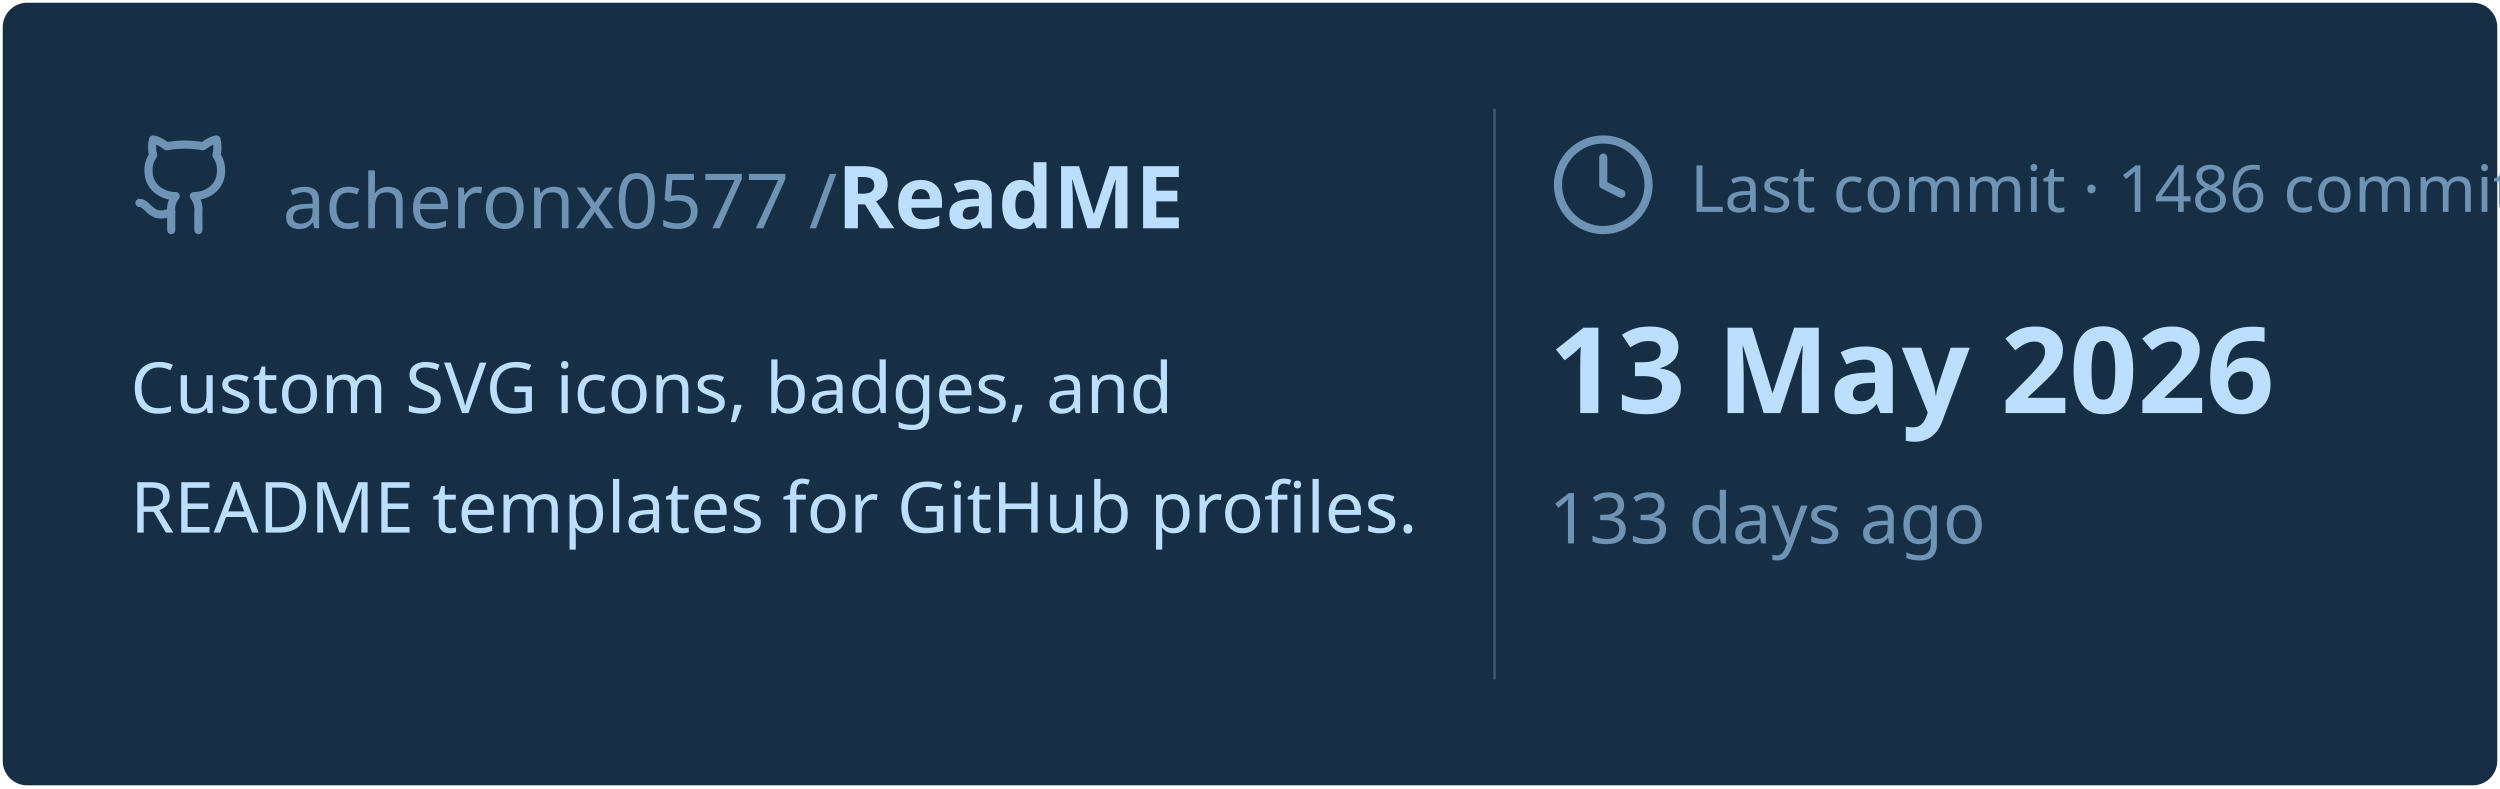
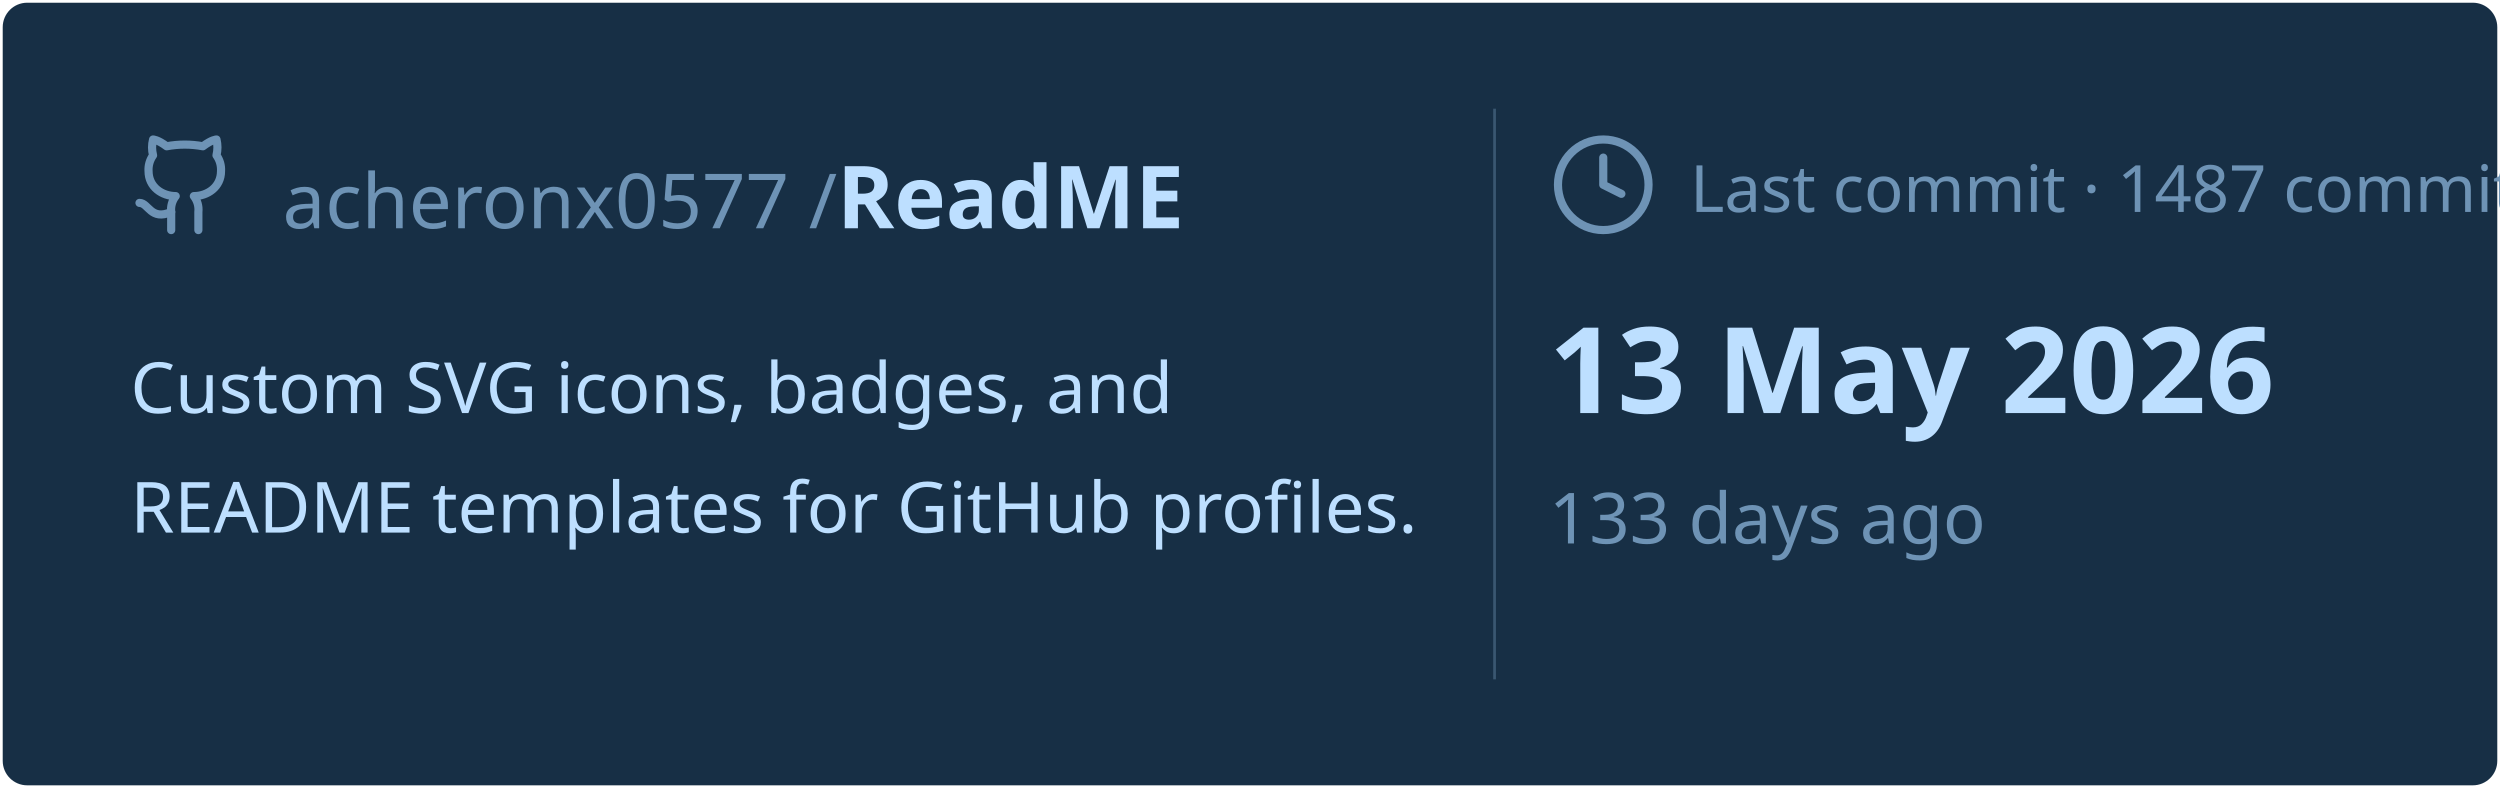
<svg xmlns="http://www.w3.org/2000/svg" viewBox="0 0 460 145" width="460px" height="145px">
  <rect stroke="#000000" stroke-opacity="0" fill="#172F45" rx="4.5" x="0.5" y="0.5" width="459" height="144" />
  <g transform="translate(24, 42)">
    <svg x="0" y="-18" width="20" height="20" viewBox="0 0 24 24" fill="none" stroke="#6E93B5" stroke-width="1.8" stroke-linecap="round" stroke-linejoin="round">
      <path d="M15 22v-4a4.8 4.8 0 0 0-1-3.5c3 0 6-2 6-5.5.08-1.25-.27-2.48-1-3.5.28-1.15.28-2.35 0-3.5 0 0-1 0-3 1.5-2.64-.5-5.36-.5-8 0C6 2 5 2 5 2c-.3 1.15-.3 2.35 0 3.5A5.403 5.403 0 0 0 4 9c0 3.5 3 5.5 6 5.5-.39.49-.68 1.05-.85 1.65-.17.6-.22 1.23-.15 1.85v4" />
      <path d="M9 18c-4.51 2-5-2-7-2" />
    </svg>
    <text x="28" y="0" font-family="&quot;Segoe UI&quot;, Ubuntu, sans-serif" font-size="14" font-weight="400" fill="#6E93B5">acheronx0577 /</text>
    <text x="130" y="0" font-family="&quot;Segoe UI&quot;, Ubuntu, sans-serif" font-size="16" font-weight="700" fill="#BDDFFF">ReadME</text>
  </g>
  <text x="24" y="76" font-family="&quot;Segoe UI&quot;, Ubuntu, sans-serif" font-size="13" font-weight="400" fill="#BDDFFF">Custom SVG icons, badges, and</text>
  <text x="24" y="98" font-family="&quot;Segoe UI&quot;, Ubuntu, sans-serif" font-size="13" font-weight="400" fill="#BDDFFF">README templates for GitHub profiles.</text>
  <line x1="275" y1="20" x2="275" y2="125" stroke="#6E93B5" stroke-width="0.5" stroke-opacity="0.4" />
  <svg x="285" y="24" width="20" height="20" viewBox="0 0 24 24" fill="none" stroke="#6E93B5" stroke-width="1.8" stroke-linecap="round" stroke-linejoin="round">
    <circle cx="12" cy="12" r="10" />
    <polyline points="12 6 12 12 16 14" />
  </svg>
-   <text x="311" y="39" font-family="&quot;Segoe UI&quot;, Ubuntu, sans-serif" font-size="12" font-weight="400" fill="#6E93B5">Last commit · 1486 commits</text>
+   <text x="311" y="39" font-family="&quot;Segoe UI&quot;, Ubuntu, sans-serif" font-size="12" font-weight="400" fill="#6E93B5">Last commit · 1487 commits</text>
  <text x="285" y="76" font-family="&quot;Segoe UI&quot;, Ubuntu, sans-serif" font-size="22" font-weight="700" fill="#BDDFFF">13 May 2026</text>
  <text x="285" y="100" font-family="&quot;Segoe UI&quot;, Ubuntu, sans-serif" font-size="13" font-weight="400" fill="#6E93B5">133 days ago</text>
</svg>
